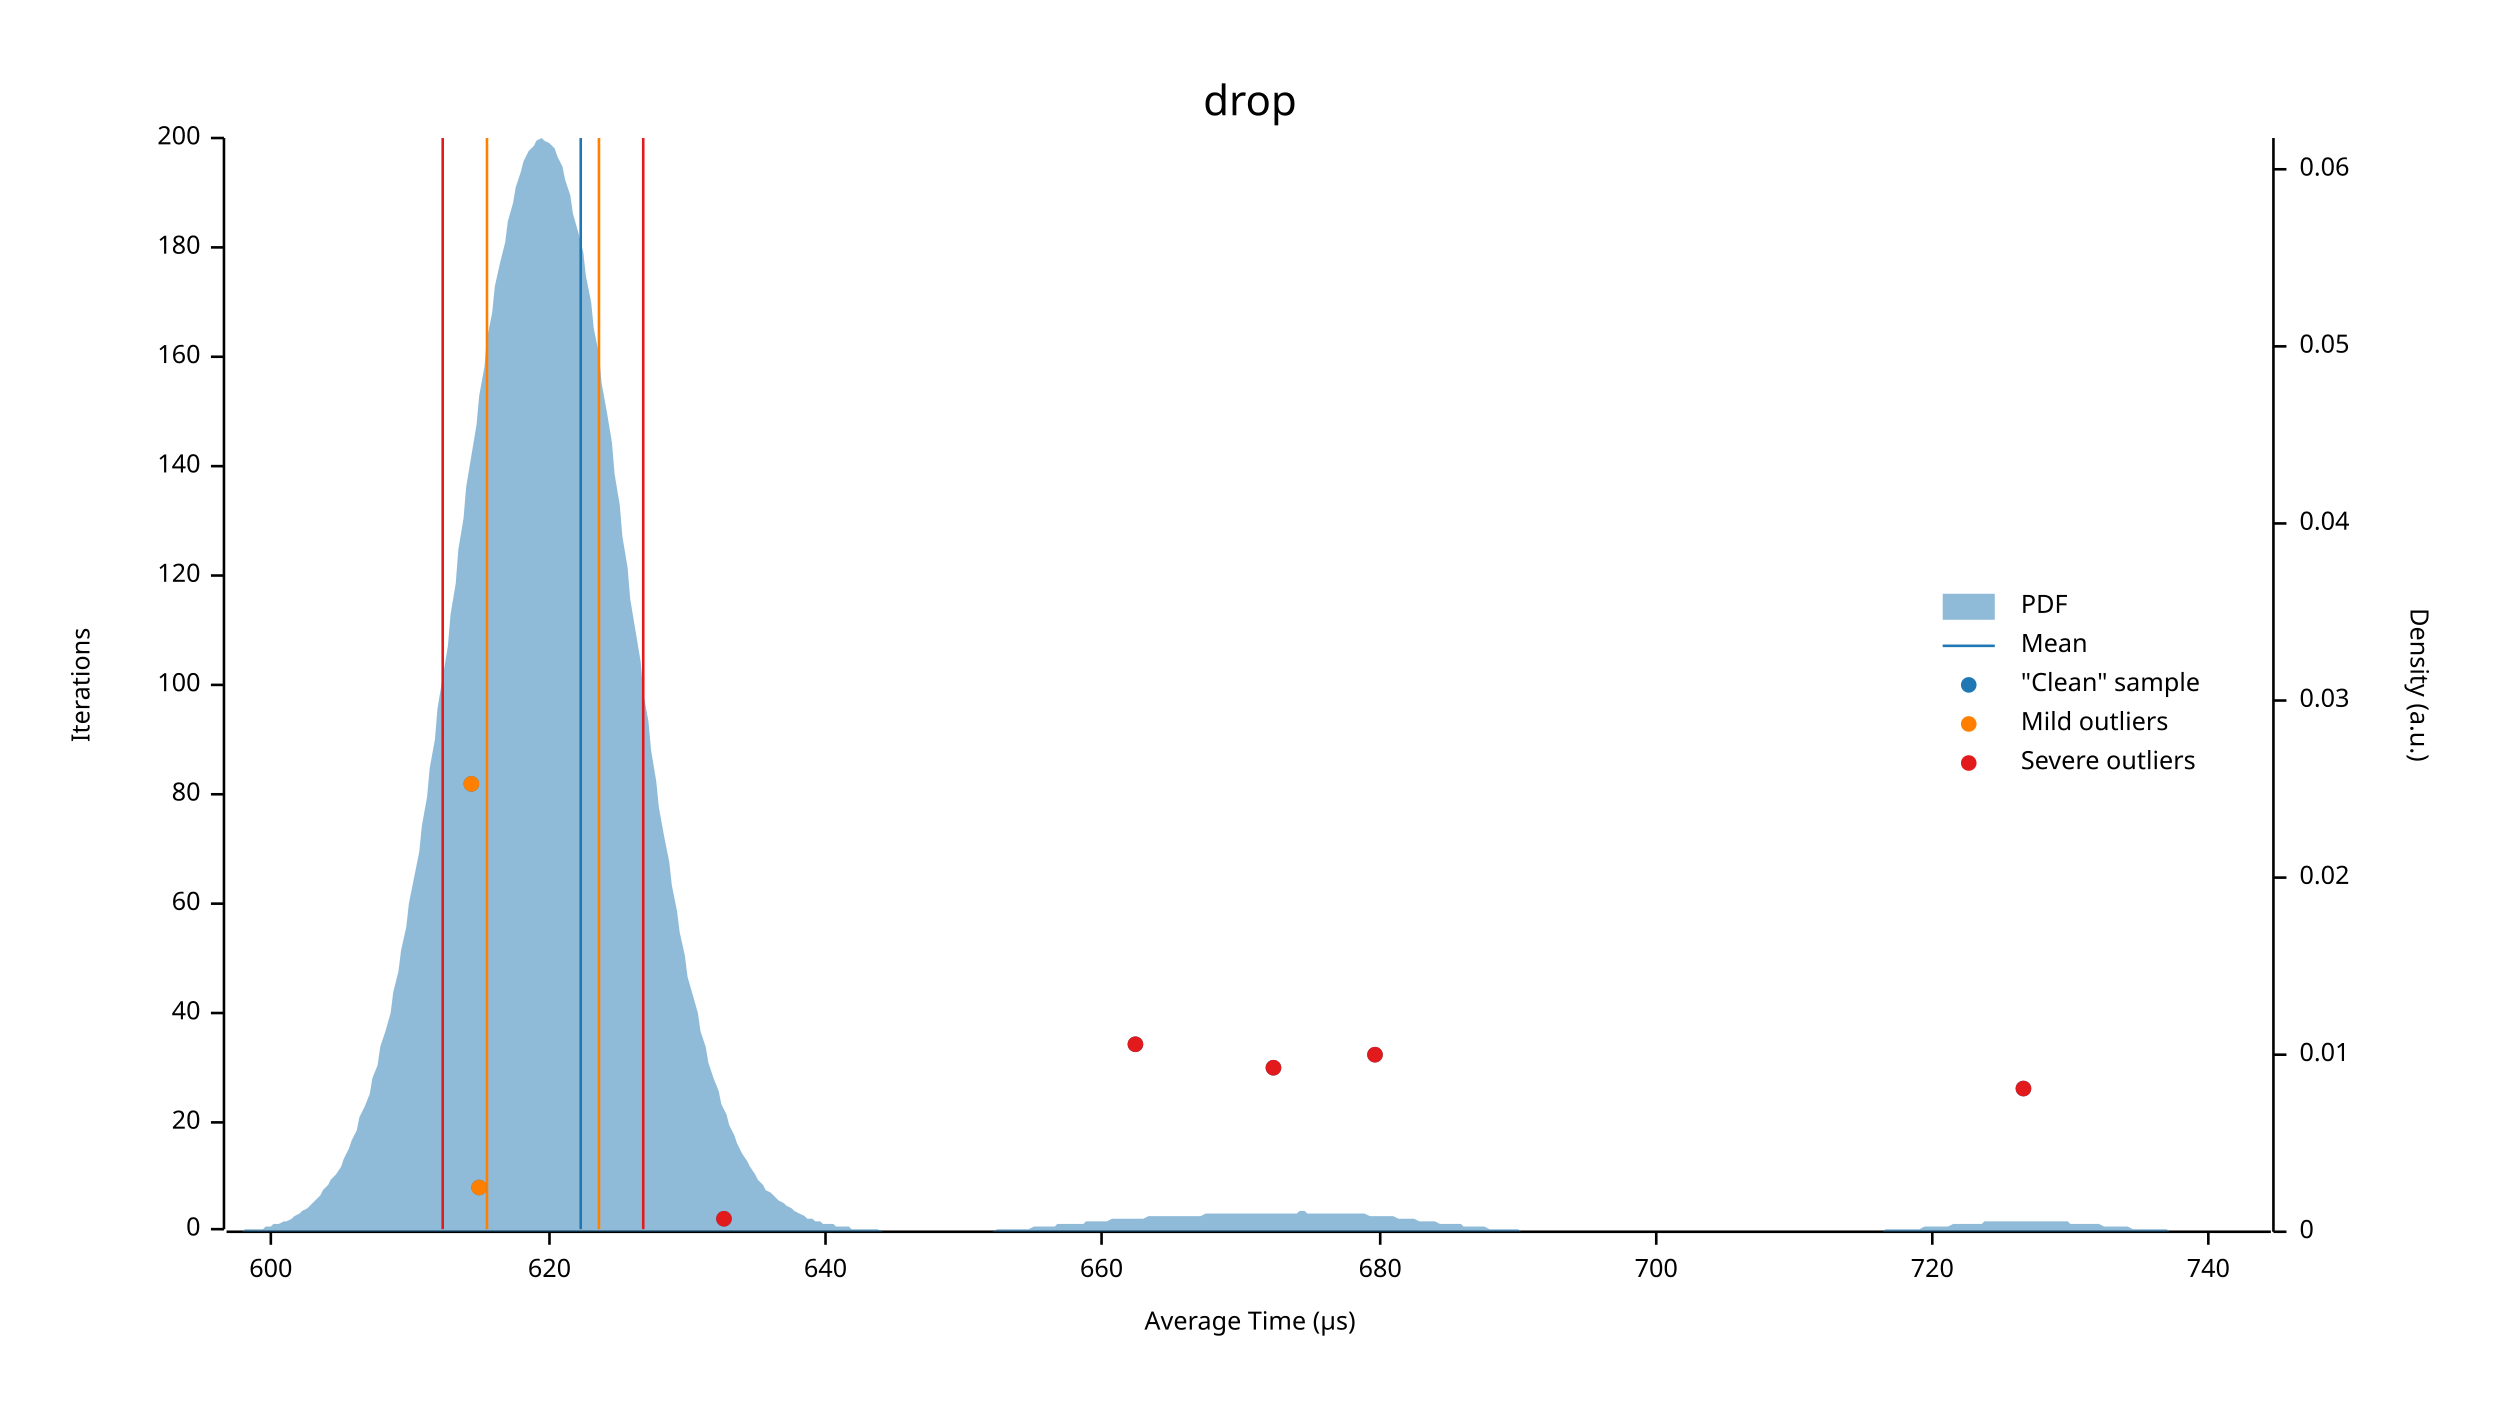
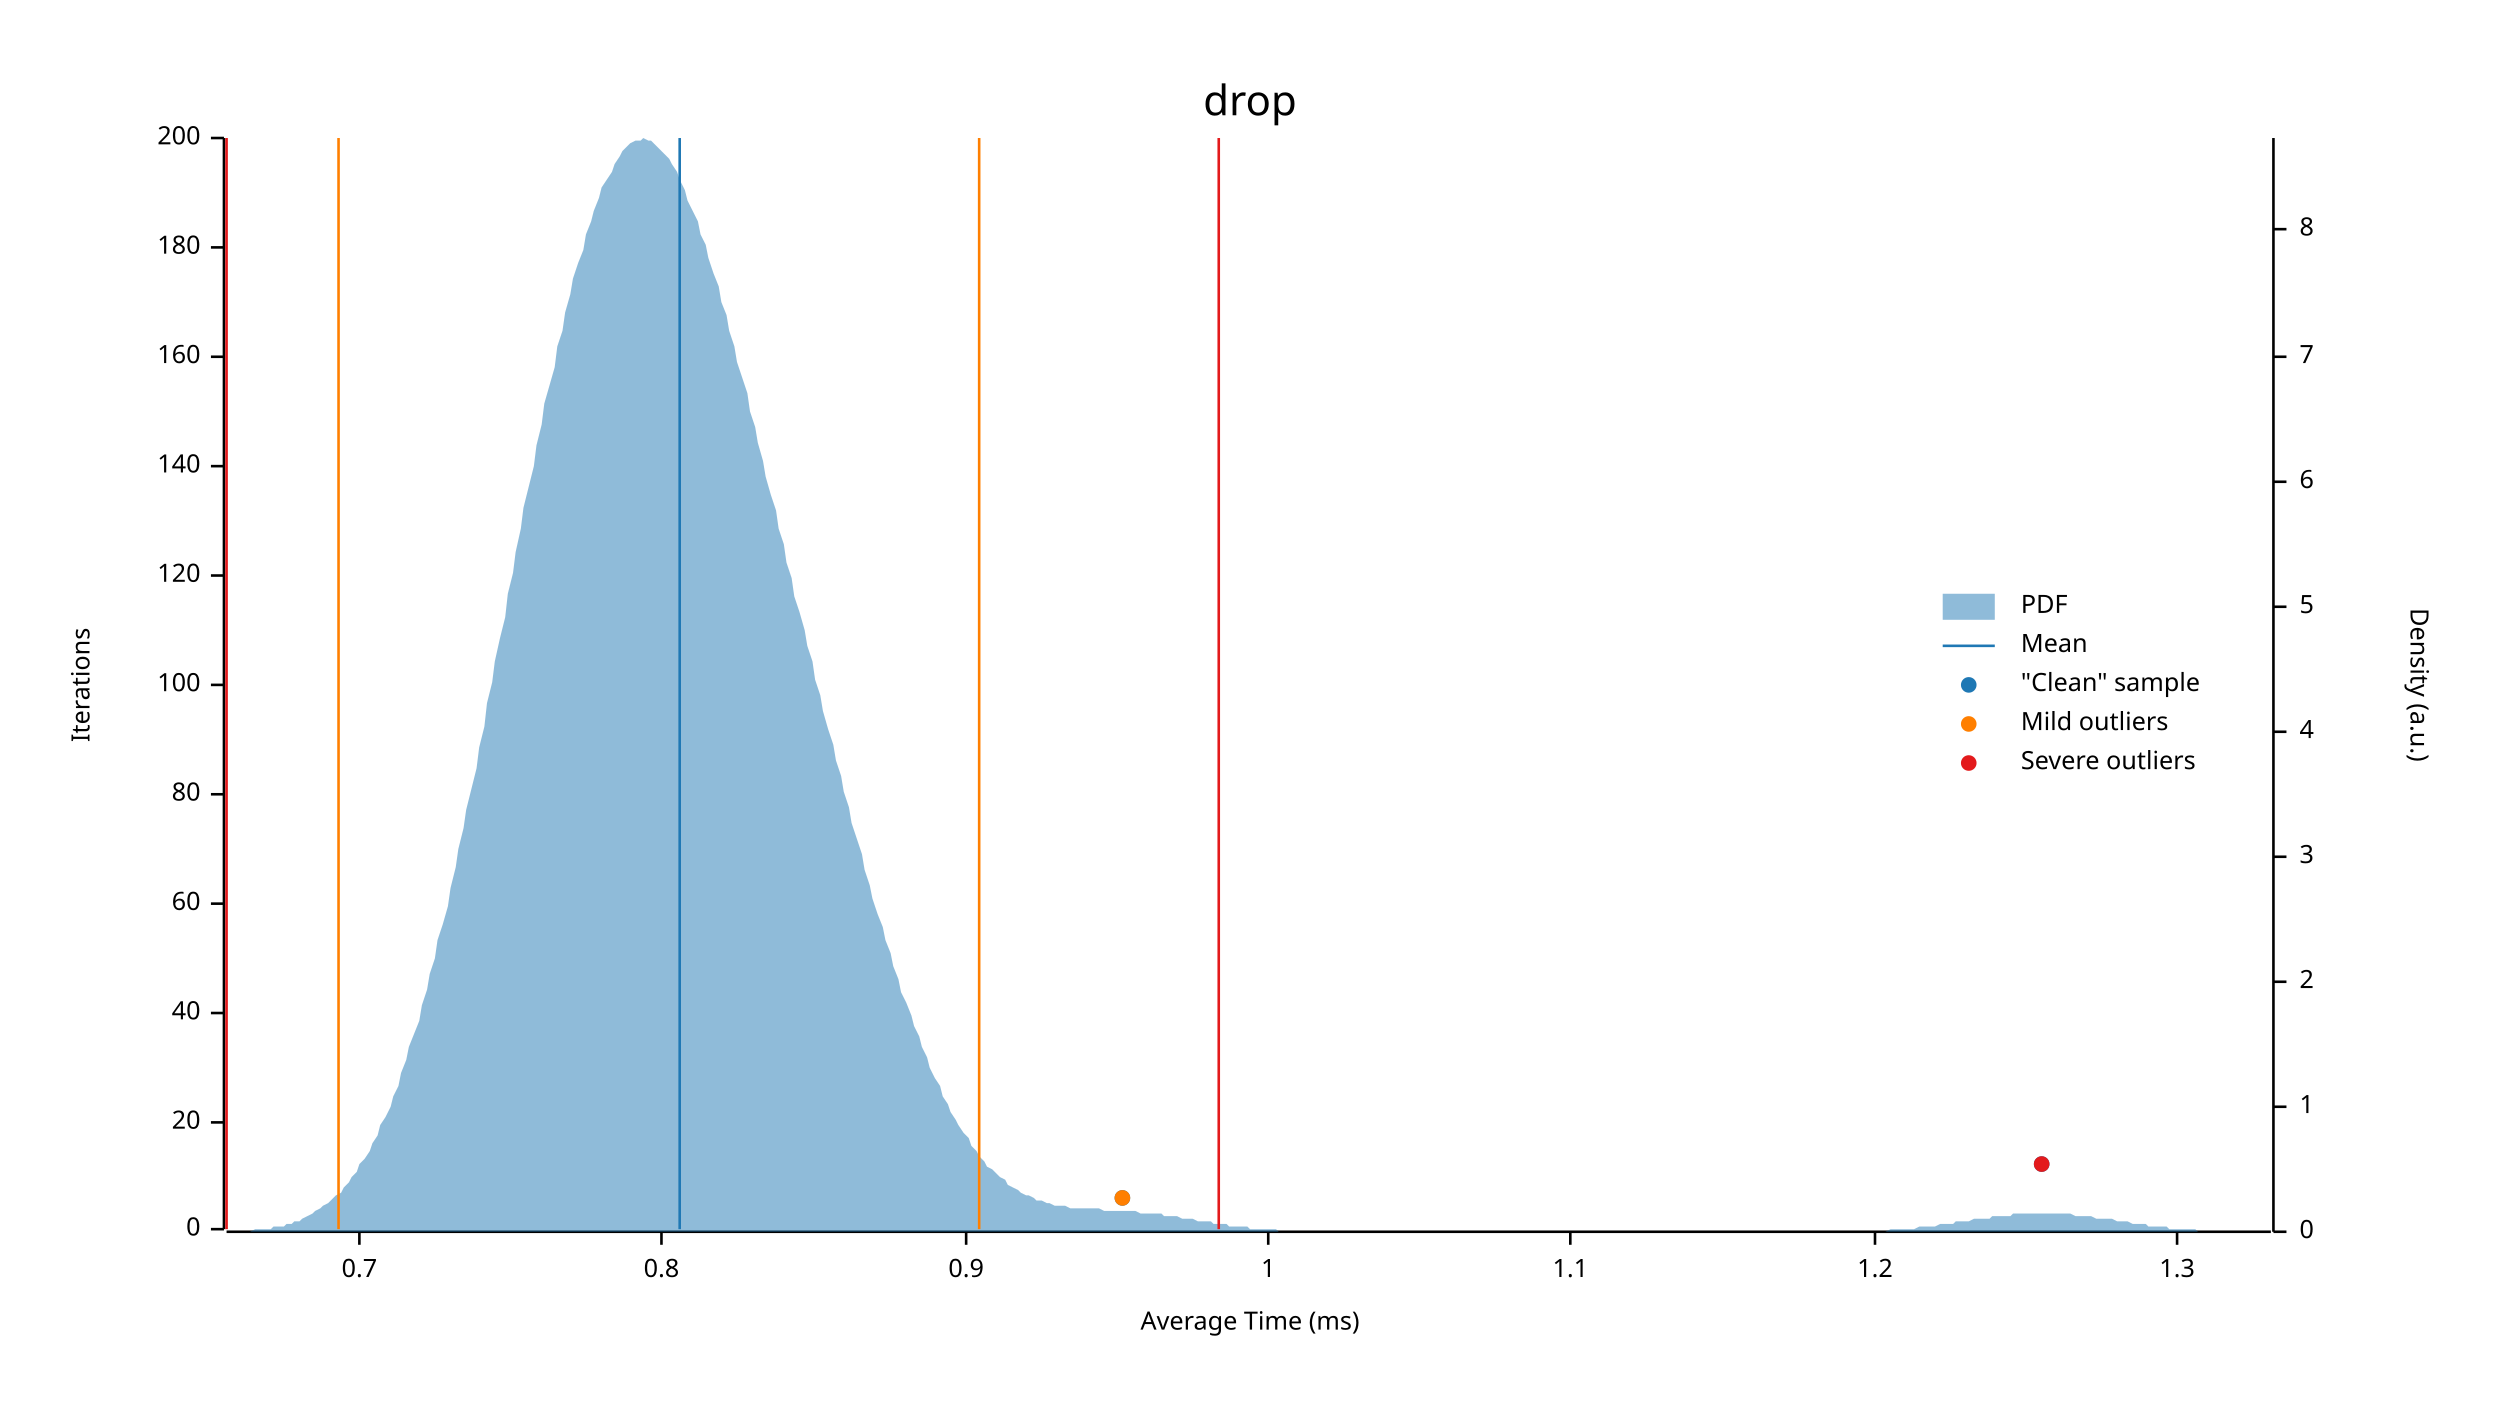
<svg xmlns="http://www.w3.org/2000/svg" width="960" height="540" viewBox="0 0 960 540">
  <text x="480" y="32" dy="0.76em" text-anchor="middle" font-family="sans-serif" font-size="16.129" opacity="1" fill="#000000">
drop
</text>
  <text x="27" y="263" dy="0.76em" text-anchor="middle" font-family="sans-serif" font-size="9.677" opacity="1" fill="#000000" transform="rotate(270, 27, 263)">
Iterations
</text>
  <text x="480" y="513" dy="-0.5ex" text-anchor="middle" font-family="sans-serif" font-size="9.677" opacity="1" fill="#000000">
- Average Time (µs)
+ Average Time (ms)
</text>
  <polyline fill="none" opacity="1" stroke="#000000" stroke-width="1" points="86,53 86,472 " />
  <text x="77" y="472" dy="0.5ex" text-anchor="end" font-family="sans-serif" font-size="9.677" opacity="1" fill="#000000">
0
</text>
  <polyline fill="none" opacity="1" stroke="#000000" stroke-width="1" points="81,472 86,472 " />
  <text x="77" y="431" dy="0.5ex" text-anchor="end" font-family="sans-serif" font-size="9.677" opacity="1" fill="#000000">
20
</text>
  <polyline fill="none" opacity="1" stroke="#000000" stroke-width="1" points="81,431 86,431 " />
  <text x="77" y="389" dy="0.5ex" text-anchor="end" font-family="sans-serif" font-size="9.677" opacity="1" fill="#000000">
40
</text>
  <polyline fill="none" opacity="1" stroke="#000000" stroke-width="1" points="81,389 86,389 " />
  <text x="77" y="347" dy="0.5ex" text-anchor="end" font-family="sans-serif" font-size="9.677" opacity="1" fill="#000000">
60
</text>
  <polyline fill="none" opacity="1" stroke="#000000" stroke-width="1" points="81,347 86,347 " />
  <text x="77" y="305" dy="0.5ex" text-anchor="end" font-family="sans-serif" font-size="9.677" opacity="1" fill="#000000">
80
</text>
  <polyline fill="none" opacity="1" stroke="#000000" stroke-width="1" points="81,305 86,305 " />
  <text x="77" y="263" dy="0.5ex" text-anchor="end" font-family="sans-serif" font-size="9.677" opacity="1" fill="#000000">
100
</text>
  <polyline fill="none" opacity="1" stroke="#000000" stroke-width="1" points="81,263 86,263 " />
  <text x="77" y="221" dy="0.5ex" text-anchor="end" font-family="sans-serif" font-size="9.677" opacity="1" fill="#000000">
120
</text>
  <polyline fill="none" opacity="1" stroke="#000000" stroke-width="1" points="81,221 86,221 " />
  <text x="77" y="179" dy="0.5ex" text-anchor="end" font-family="sans-serif" font-size="9.677" opacity="1" fill="#000000">
140
</text>
  <polyline fill="none" opacity="1" stroke="#000000" stroke-width="1" points="81,179 86,179 " />
  <text x="77" y="137" dy="0.5ex" text-anchor="end" font-family="sans-serif" font-size="9.677" opacity="1" fill="#000000">
160
</text>
  <polyline fill="none" opacity="1" stroke="#000000" stroke-width="1" points="81,137 86,137 " />
  <text x="77" y="95" dy="0.5ex" text-anchor="end" font-family="sans-serif" font-size="9.677" opacity="1" fill="#000000">
180
</text>
  <polyline fill="none" opacity="1" stroke="#000000" stroke-width="1" points="81,95 86,95 " />
  <text x="77" y="53" dy="0.5ex" text-anchor="end" font-family="sans-serif" font-size="9.677" opacity="1" fill="#000000">
200
</text>
  <polyline fill="none" opacity="1" stroke="#000000" stroke-width="1" points="81,53 86,53 " />
  <polyline fill="none" opacity="1" stroke="#000000" stroke-width="1" points="87,473 872,473 " />
-   <text x="104" y="483" dy="0.76em" text-anchor="middle" font-family="sans-serif" font-size="9.677" opacity="1" fill="#000000">
- 600
+   <text x="138" y="483" dy="0.76em" text-anchor="middle" font-family="sans-serif" font-size="9.677" opacity="1" fill="#000000">
+ 0.7
</text>
-   <polyline fill="none" opacity="1" stroke="#000000" stroke-width="1" points="104,473 104,478 " />
-   <text x="211" y="483" dy="0.76em" text-anchor="middle" font-family="sans-serif" font-size="9.677" opacity="1" fill="#000000">
- 620
+   <polyline fill="none" opacity="1" stroke="#000000" stroke-width="1" points="138,473 138,478 " />
+   <text x="254" y="483" dy="0.76em" text-anchor="middle" font-family="sans-serif" font-size="9.677" opacity="1" fill="#000000">
+ 0.8
</text>
-   <polyline fill="none" opacity="1" stroke="#000000" stroke-width="1" points="211,473 211,478 " />
-   <text x="317" y="483" dy="0.76em" text-anchor="middle" font-family="sans-serif" font-size="9.677" opacity="1" fill="#000000">
- 640
+   <polyline fill="none" opacity="1" stroke="#000000" stroke-width="1" points="254,473 254,478 " />
+   <text x="371" y="483" dy="0.76em" text-anchor="middle" font-family="sans-serif" font-size="9.677" opacity="1" fill="#000000">
+ 0.9
</text>
-   <polyline fill="none" opacity="1" stroke="#000000" stroke-width="1" points="317,473 317,478 " />
-   <text x="423" y="483" dy="0.76em" text-anchor="middle" font-family="sans-serif" font-size="9.677" opacity="1" fill="#000000">
- 660
+   <polyline fill="none" opacity="1" stroke="#000000" stroke-width="1" points="371,473 371,478 " />
+   <text x="487" y="483" dy="0.76em" text-anchor="middle" font-family="sans-serif" font-size="9.677" opacity="1" fill="#000000">
+ 1
</text>
-   <polyline fill="none" opacity="1" stroke="#000000" stroke-width="1" points="423,473 423,478 " />
-   <text x="530" y="483" dy="0.76em" text-anchor="middle" font-family="sans-serif" font-size="9.677" opacity="1" fill="#000000">
- 680
+   <polyline fill="none" opacity="1" stroke="#000000" stroke-width="1" points="487,473 487,478 " />
+   <text x="603" y="483" dy="0.76em" text-anchor="middle" font-family="sans-serif" font-size="9.677" opacity="1" fill="#000000">
+ 1.1
</text>
-   <polyline fill="none" opacity="1" stroke="#000000" stroke-width="1" points="530,473 530,478 " />
-   <text x="636" y="483" dy="0.76em" text-anchor="middle" font-family="sans-serif" font-size="9.677" opacity="1" fill="#000000">
- 700
+   <polyline fill="none" opacity="1" stroke="#000000" stroke-width="1" points="603,473 603,478 " />
+   <text x="720" y="483" dy="0.76em" text-anchor="middle" font-family="sans-serif" font-size="9.677" opacity="1" fill="#000000">
+ 1.2
</text>
-   <polyline fill="none" opacity="1" stroke="#000000" stroke-width="1" points="636,473 636,478 " />
-   <text x="742" y="483" dy="0.76em" text-anchor="middle" font-family="sans-serif" font-size="9.677" opacity="1" fill="#000000">
- 720
+   <polyline fill="none" opacity="1" stroke="#000000" stroke-width="1" points="720,473 720,478 " />
+   <text x="836" y="483" dy="0.76em" text-anchor="middle" font-family="sans-serif" font-size="9.677" opacity="1" fill="#000000">
+ 1.3
</text>
-   <polyline fill="none" opacity="1" stroke="#000000" stroke-width="1" points="742,473 742,478 " />
-   <text x="848" y="483" dy="0.76em" text-anchor="middle" font-family="sans-serif" font-size="9.677" opacity="1" fill="#000000">
- 740
- </text>
-   <polyline fill="none" opacity="1" stroke="#000000" stroke-width="1" points="848,473 848,478 " />
+   <polyline fill="none" opacity="1" stroke="#000000" stroke-width="1" points="836,473 836,478 " />
  <text x="933" y="263" dy="0.76em" text-anchor="middle" font-family="sans-serif" font-size="9.677" opacity="1" fill="#000000" transform="rotate(90, 933, 263)">
Density (a.u.)
</text>
  <polyline fill="none" opacity="1" stroke="#000000" stroke-width="1" points="873,53 873,473 " />
  <text x="883" y="473" dy="0.5ex" text-anchor="start" font-family="sans-serif" font-size="9.677" opacity="1" fill="#000000">
0
</text>
  <polyline fill="none" opacity="1" stroke="#000000" stroke-width="1" points="873,473 878,473 " />
-   <text x="883" y="405" dy="0.5ex" text-anchor="start" font-family="sans-serif" font-size="9.677" opacity="1" fill="#000000">
- 0.01
+   <text x="883" y="425" dy="0.5ex" text-anchor="start" font-family="sans-serif" font-size="9.677" opacity="1" fill="#000000">
+ 1
</text>
-   <polyline fill="none" opacity="1" stroke="#000000" stroke-width="1" points="873,405 878,405 " />
-   <text x="883" y="337" dy="0.5ex" text-anchor="start" font-family="sans-serif" font-size="9.677" opacity="1" fill="#000000">
- 0.02
+   <polyline fill="none" opacity="1" stroke="#000000" stroke-width="1" points="873,425 878,425 " />
+   <text x="883" y="377" dy="0.5ex" text-anchor="start" font-family="sans-serif" font-size="9.677" opacity="1" fill="#000000">
+ 2
</text>
-   <polyline fill="none" opacity="1" stroke="#000000" stroke-width="1" points="873,337 878,337 " />
-   <text x="883" y="269" dy="0.5ex" text-anchor="start" font-family="sans-serif" font-size="9.677" opacity="1" fill="#000000">
- 0.03
+   <polyline fill="none" opacity="1" stroke="#000000" stroke-width="1" points="873,377 878,377 " />
+   <text x="883" y="329" dy="0.5ex" text-anchor="start" font-family="sans-serif" font-size="9.677" opacity="1" fill="#000000">
+ 3
</text>
-   <polyline fill="none" opacity="1" stroke="#000000" stroke-width="1" points="873,269 878,269 " />
-   <text x="883" y="201" dy="0.5ex" text-anchor="start" font-family="sans-serif" font-size="9.677" opacity="1" fill="#000000">
- 0.04
+   <polyline fill="none" opacity="1" stroke="#000000" stroke-width="1" points="873,329 878,329 " />
+   <text x="883" y="281" dy="0.5ex" text-anchor="start" font-family="sans-serif" font-size="9.677" opacity="1" fill="#000000">
+ 4
</text>
-   <polyline fill="none" opacity="1" stroke="#000000" stroke-width="1" points="873,201 878,201 " />
-   <text x="883" y="133" dy="0.5ex" text-anchor="start" font-family="sans-serif" font-size="9.677" opacity="1" fill="#000000">
- 0.05
+   <polyline fill="none" opacity="1" stroke="#000000" stroke-width="1" points="873,281 878,281 " />
+   <text x="883" y="233" dy="0.5ex" text-anchor="start" font-family="sans-serif" font-size="9.677" opacity="1" fill="#000000">
+ 5
</text>
-   <polyline fill="none" opacity="1" stroke="#000000" stroke-width="1" points="873,133 878,133 " />
-   <text x="883" y="65" dy="0.5ex" text-anchor="start" font-family="sans-serif" font-size="9.677" opacity="1" fill="#000000">
- 0.06
+   <polyline fill="none" opacity="1" stroke="#000000" stroke-width="1" points="873,233 878,233 " />
+   <text x="883" y="185" dy="0.5ex" text-anchor="start" font-family="sans-serif" font-size="9.677" opacity="1" fill="#000000">
+ 6
</text>
-   <polyline fill="none" opacity="1" stroke="#000000" stroke-width="1" points="873,65 878,65 " />
-   <polygon opacity="0.5" fill="#1F78B4" points="87,473 88,473 90,473 91,473 93,473 94,472 96,472 98,472 99,472 101,472 102,471 104,471 105,470 107,470 109,469 110,469 112,468 113,467 115,466 116,465 118,464 120,462 121,461 123,459 124,457 126,455 127,453 129,451 131,448 132,445 134,441 135,438 137,434 138,429 140,425 142,420 143,414 145,409 146,402 148,396 150,389 151,381 153,373 154,365 156,356 157,347 159,337 161,327 162,317 164,306 165,295 167,284 168,272 170,260 172,248 173,236 175,224 176,211 178,199 179,187 181,175 183,163 184,152 186,141 187,130 189,120 190,110 192,101 194,93 195,85 197,78 198,72 200,66 201,62 203,58 205,56 206,54 208,53 209,54 211,55 213,57 214,60 216,64 217,69 219,75 220,82 222,89 224,97 225,106 227,116 228,126 230,136 231,147 233,158 235,170 236,182 238,194 239,206 241,218 242,230 244,242 246,254 247,266 249,277 250,288 252,300 253,310 255,321 257,331 258,340 260,350 261,358 263,367 264,375 266,382 268,389 269,396 271,402 272,408 274,414 276,419 277,424 279,428 280,432 282,436 283,439 285,443 287,446 288,448 290,451 291,453 293,455 294,457 296,458 298,460 299,461 301,462 302,463 304,464 305,465 307,466 309,467 310,468 312,468 313,469 315,469 316,470 318,470 320,470 321,471 323,471 324,471 326,471 327,472 329,472 331,472 332,472 334,472 335,472 337,472 339,473 340,473 342,473 343,473 345,473 346,473 348,473 350,473 351,473 353,473 354,473 356,473 357,473 359,473 361,473 362,473 364,473 365,473 367,473 368,473 370,473 372,473 373,473 375,473 376,473 378,473 379,473 381,473 383,472 384,472 386,472 387,472 389,472 391,472 392,472 394,472 395,472 397,471 398,471 400,471 402,471 403,471 405,471 406,470 408,470 409,470 411,470 413,470 414,470 416,470 417,469 419,469 420,469 422,469 424,469 425,469 427,468 428,468 430,468 431,468 433,468 435,468 436,468 438,468 439,468 441,467 442,467 444,467 446,467 447,467 449,467 450,467 452,467 454,467 455,467 457,467 458,467 460,467 461,467 463,466 465,466 466,466 468,466 469,466 471,466 472,466 474,466 476,466 477,466 479,466 480,466 482,466 483,466 485,466 487,466 488,466 490,466 491,466 493,466 494,466 496,466 498,466 499,465 501,465 502,466 504,466 505,466 507,466 509,466 510,466 512,466 513,466 515,466 517,466 518,466 520,466 521,466 523,466 524,466 526,467 528,467 529,467 531,467 532,467 534,467 535,467 537,468 539,468 540,468 542,468 543,468 545,469 546,469 548,469 550,469 551,469 553,470 554,470 556,470 557,470 559,470 561,470 562,471 564,471 565,471 567,471 568,471 570,471 572,472 573,472 575,472 576,472 578,472 580,472 581,472 583,472 584,473 586,473 587,473 589,473 591,473 592,473 594,473 595,473 597,473 598,473 600,473 602,473 603,473 605,473 606,473 608,473 609,473 611,473 613,473 614,473 616,473 617,473 619,473 620,473 622,473 624,473 625,473 627,473 628,473 630,473 632,473 633,473 635,473 636,473 638,473 639,473 641,473 643,473 644,473 646,473 647,473 649,473 650,473 652,473 654,473 655,473 657,473 658,473 660,473 661,473 663,473 665,473 666,473 668,473 669,473 671,473 672,473 674,473 676,473 677,473 679,473 680,473 682,473 683,473 685,473 687,473 688,473 690,473 691,473 693,473 695,473 696,473 698,473 699,473 701,473 702,473 704,473 706,473 707,473 709,473 710,473 712,473 713,473 715,473 717,473 718,473 720,473 721,473 723,473 724,472 726,472 728,472 729,472 731,472 732,472 734,472 735,472 737,472 739,471 740,471 742,471 743,471 745,471 746,471 748,471 750,470 751,470 753,470 754,470 756,470 758,470 759,470 761,470 762,469 764,469 765,469 767,469 769,469 770,469 772,469 773,469 775,469 776,469 778,469 780,469 781,469 783,469 784,469 786,469 787,469 789,469 791,469 792,469 794,469 795,470 797,470 798,470 800,470 802,470 803,470 805,470 806,470 808,471 809,471 811,471 813,471 814,471 816,471 817,471 819,472 821,472 822,472 824,472 825,472 827,472 828,472 830,472 832,472 833,473 835,473 836,473 838,473 839,473 841,473 843,473 844,473 846,473 847,473 849,473 850,473 852,473 854,473 855,473 857,473 858,473 860,473 861,473 863,473 865,473 866,473 868,473 869,473 871,473 873,473 873,473 87,473 " />
-   <polyline fill="none" opacity="1" stroke="#1F78B4" stroke-width="1" points="223,472 223,53 " />
-   <polyline fill="none" opacity="1" stroke="#FF7F00" stroke-width="1" points="187,472 187,53 " />
-   <polyline fill="none" opacity="1" stroke="#FF7F00" stroke-width="1" points="230,472 230,53 " />
-   <polyline fill="none" opacity="1" stroke="#E31A1C" stroke-width="1" points="170,472 170,53 " />
-   <polyline fill="none" opacity="1" stroke="#E31A1C" stroke-width="1" points="247,472 247,53 " />
-   <circle cx="278" cy="468" r="3" opacity="1" fill="#1F78B4" stroke="none" stroke-width="1" />
-   <circle cx="184" cy="456" r="3" opacity="1" fill="#1F78B4" stroke="none" stroke-width="1" />
-   <circle cx="777" cy="418" r="3" opacity="1" fill="#1F78B4" stroke="none" stroke-width="1" />
-   <circle cx="489" cy="410" r="3" opacity="1" fill="#1F78B4" stroke="none" stroke-width="1" />
-   <circle cx="528" cy="405" r="3" opacity="1" fill="#1F78B4" stroke="none" stroke-width="1" />
-   <circle cx="436" cy="401" r="3" opacity="1" fill="#1F78B4" stroke="none" stroke-width="1" />
-   <circle cx="181" cy="301" r="3" opacity="1" fill="#1F78B4" stroke="none" stroke-width="1" />
-   <circle cx="184" cy="456" r="3" opacity="1" fill="#FF7F00" stroke="none" stroke-width="1" />
-   <circle cx="181" cy="301" r="3" opacity="1" fill="#FF7F00" stroke="none" stroke-width="1" />
-   <circle cx="278" cy="468" r="3" opacity="1" fill="#E31A1C" stroke="none" stroke-width="1" />
-   <circle cx="777" cy="418" r="3" opacity="1" fill="#E31A1C" stroke="none" stroke-width="1" />
-   <circle cx="489" cy="410" r="3" opacity="1" fill="#E31A1C" stroke="none" stroke-width="1" />
-   <circle cx="528" cy="405" r="3" opacity="1" fill="#E31A1C" stroke="none" stroke-width="1" />
-   <circle cx="436" cy="401" r="3" opacity="1" fill="#E31A1C" stroke="none" stroke-width="1" />
+   <polyline fill="none" opacity="1" stroke="#000000" stroke-width="1" points="873,185 878,185 " />
+   <text x="883" y="137" dy="0.5ex" text-anchor="start" font-family="sans-serif" font-size="9.677" opacity="1" fill="#000000">
+ 7
+ </text>
+   <polyline fill="none" opacity="1" stroke="#000000" stroke-width="1" points="873,137 878,137 " />
+   <text x="883" y="88" dy="0.5ex" text-anchor="start" font-family="sans-serif" font-size="9.677" opacity="1" fill="#000000">
+ 8
+ </text>
+   <polyline fill="none" opacity="1" stroke="#000000" stroke-width="1" points="873,88 878,88 " />
+   <polygon opacity="0.5" fill="#1F78B4" points="87,473 88,473 90,473 91,473 93,473 94,473 96,473 98,472 99,472 101,472 102,472 104,472 105,471 107,471 109,471 110,470 112,470 113,469 115,469 116,468 118,467 120,466 121,465 123,464 124,463 126,462 127,461 129,459 131,458 132,456 134,454 135,452 137,450 138,447 140,445 142,442 143,439 145,436 146,432 148,429 150,425 151,421 153,417 154,412 156,407 157,402 159,397 161,392 162,386 164,380 165,374 167,368 168,361 170,355 172,348 173,341 175,333 176,326 178,318 179,311 181,303 183,295 184,287 186,279 187,270 189,262 190,254 192,245 194,237 195,228 197,220 198,212 200,203 201,195 203,187 205,179 206,171 208,163 209,155 211,148 213,141 214,133 216,127 217,120 219,113 220,107 222,101 224,96 225,90 227,85 228,81 230,76 231,72 233,69 235,66 236,63 238,60 239,58 241,56 242,55 244,54 246,54 247,53 249,54 250,54 252,56 253,57 255,59 257,61 258,63 260,66 261,69 263,73 264,77 266,81 268,85 269,90 271,94 272,99 274,105 276,110 277,116 279,121 280,127 282,133 283,139 285,145 287,151 288,158 290,164 291,170 293,177 294,183 296,190 298,196 299,203 301,209 302,216 304,222 305,229 307,235 309,242 310,248 312,254 313,261 315,267 316,273 318,280 320,286 321,292 323,298 324,304 326,310 327,316 329,322 331,328 332,334 334,340 335,345 337,351 339,356 340,361 342,366 343,371 345,376 346,381 348,385 350,390 351,394 353,398 354,402 356,406 357,410 359,414 361,417 362,421 364,424 365,427 367,430 368,432 370,435 372,437 373,440 375,442 376,444 378,446 379,448 381,449 383,451 384,452 386,453 387,455 389,456 391,457 392,458 394,459 395,459 397,460 398,461 400,461 402,462 403,462 405,463 406,463 408,463 409,463 411,464 413,464 414,464 416,464 417,464 419,464 420,464 422,464 424,465 425,465 427,465 428,465 430,465 431,465 433,465 435,465 436,465 438,466 439,466 441,466 442,466 444,466 446,466 447,467 449,467 450,467 452,467 454,468 455,468 457,468 458,468 460,469 461,469 463,469 465,469 466,470 468,470 469,470 471,470 472,471 474,471 476,471 477,471 479,471 480,472 482,472 483,472 485,472 487,472 488,472 490,472 491,473 493,473 494,473 496,473 498,473 499,473 501,473 502,473 504,473 505,473 507,473 509,473 510,473 512,473 513,473 515,473 517,473 518,473 520,473 521,473 523,473 524,473 526,473 528,473 529,473 531,473 532,473 534,473 535,473 537,473 539,473 540,473 542,473 543,473 545,473 546,473 548,473 550,473 551,473 553,473 554,473 556,473 557,473 559,473 561,473 562,473 564,473 565,473 567,473 568,473 570,473 572,473 573,473 575,473 576,473 578,473 580,473 581,473 583,473 584,473 586,473 587,473 589,473 591,473 592,473 594,473 595,473 597,473 598,473 600,473 602,473 603,473 605,473 606,473 608,473 609,473 611,473 613,473 614,473 616,473 617,473 619,473 620,473 622,473 624,473 625,473 627,473 628,473 630,473 632,473 633,473 635,473 636,473 638,473 639,473 641,473 643,473 644,473 646,473 647,473 649,473 650,473 652,473 654,473 655,473 657,473 658,473 660,473 661,473 663,473 665,473 666,473 668,473 669,473 671,473 672,473 674,473 676,473 677,473 679,473 680,473 682,473 683,473 685,473 687,473 688,473 690,473 691,473 693,473 695,473 696,473 698,473 699,473 701,473 702,473 704,473 706,473 707,473 709,473 710,473 712,473 713,473 715,473 717,473 718,473 720,473 721,473 723,473 724,473 726,472 728,472 729,472 731,472 732,472 734,472 735,472 737,471 739,471 740,471 742,471 743,471 745,470 746,470 748,470 750,470 751,469 753,469 754,469 756,469 758,468 759,468 761,468 762,468 764,468 765,467 767,467 769,467 770,467 772,467 773,466 775,466 776,466 778,466 780,466 781,466 783,466 784,466 786,466 787,466 789,466 791,466 792,466 794,466 795,466 797,467 798,467 800,467 802,467 803,467 805,468 806,468 808,468 809,468 811,468 813,469 814,469 816,469 817,469 819,470 821,470 822,470 824,470 825,471 827,471 828,471 830,471 832,471 833,472 835,472 836,472 838,472 839,472 841,472 843,472 844,473 846,473 847,473 849,473 850,473 852,473 854,473 855,473 857,473 858,473 860,473 861,473 863,473 865,473 866,473 868,473 869,473 871,473 873,473 873,473 87,473 " />
+   <polyline fill="none" opacity="1" stroke="#1F78B4" stroke-width="1" points="261,472 261,53 " />
+   <polyline fill="none" opacity="1" stroke="#FF7F00" stroke-width="1" points="130,472 130,53 " />
+   <polyline fill="none" opacity="1" stroke="#FF7F00" stroke-width="1" points="376,472 376,53 " />
+   <polyline fill="none" opacity="1" stroke="#E31A1C" stroke-width="1" points="87,472 87,53 " />
+   <polyline fill="none" opacity="1" stroke="#E31A1C" stroke-width="1" points="468,472 468,53 " />
+   <circle cx="431" cy="460" r="3" opacity="1" fill="#1F78B4" stroke="none" stroke-width="1" />
+   <circle cx="784" cy="447" r="3" opacity="1" fill="#1F78B4" stroke="none" stroke-width="1" />
+   <circle cx="431" cy="460" r="3" opacity="1" fill="#FF7F00" stroke="none" stroke-width="1" />
+   <circle cx="784" cy="447" r="3" opacity="1" fill="#E31A1C" stroke="none" stroke-width="1" />
  <text x="776" y="228" dy="0.76em" text-anchor="start" font-family="sans-serif" font-size="9.677" opacity="1" fill="#000000">
PDF
</text>
  <text x="776" y="243" dy="0.76em" text-anchor="start" font-family="sans-serif" font-size="9.677" opacity="1" fill="#000000">
Mean
</text>
  <text x="776" y="258" dy="0.76em" text-anchor="start" font-family="sans-serif" font-size="9.677" opacity="1" fill="#000000">
"Clean" sample
</text>
  <text x="776" y="273" dy="0.76em" text-anchor="start" font-family="sans-serif" font-size="9.677" opacity="1" fill="#000000">
Mild outliers
</text>
  <text x="776" y="288" dy="0.76em" text-anchor="start" font-family="sans-serif" font-size="9.677" opacity="1" fill="#000000">
Severe outliers
</text>
  <rect x="746" y="228" width="20" height="10" opacity="0.5" fill="#1F78B4" stroke="none" />
  <polyline fill="none" opacity="1" stroke="#1F78B4" stroke-width="1" points="746,248 766,248 " />
  <circle cx="756" cy="263" r="3" opacity="1" fill="#1F78B4" stroke="none" stroke-width="1" />
  <circle cx="756" cy="278" r="3" opacity="1" fill="#FF7F00" stroke="none" stroke-width="1" />
  <circle cx="756" cy="293" r="3" opacity="1" fill="#E31A1C" stroke="none" stroke-width="1" />
</svg>
